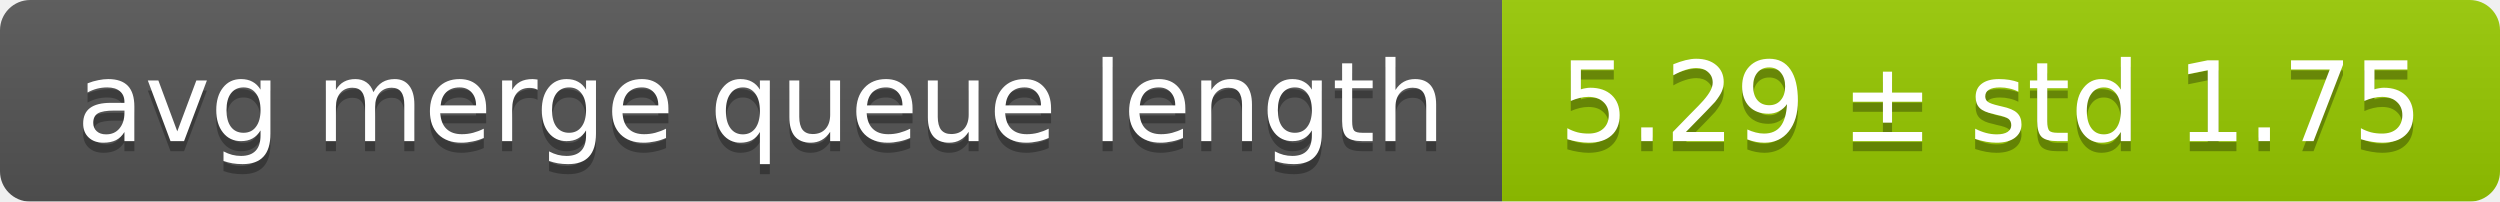
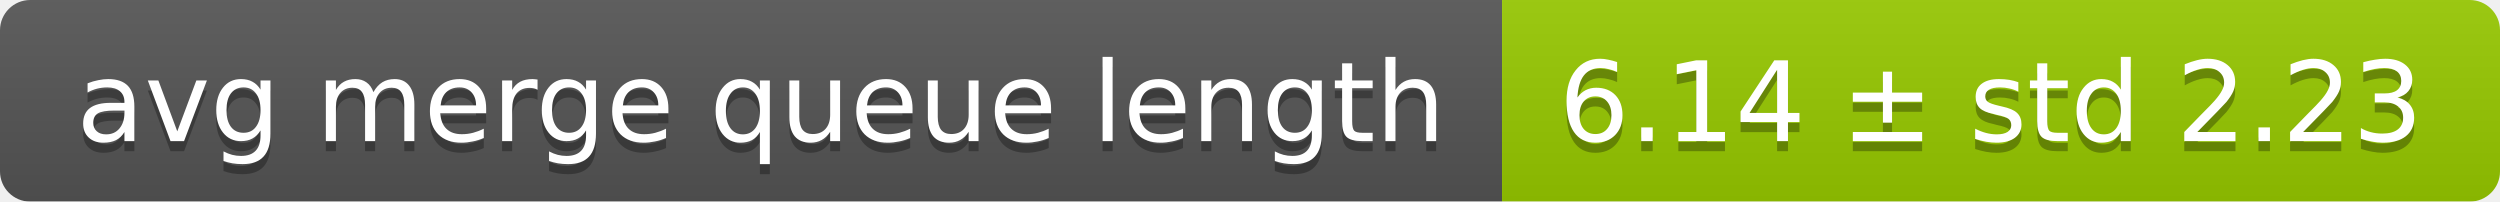
<svg xmlns="http://www.w3.org/2000/svg" width="248" height="20">
  <linearGradient id="smooth" x2="0" y2="100%">
    <stop offset="0" stop-color="#bbb" stop-opacity=".1" />
    <stop offset="1" stop-opacity=".1" />
  </linearGradient>
  <mask id="round">
    <rect width="248" height="20" rx="3" fill="#fff" />
  </mask>
  <g mask="url(#round)">
    <rect width="149" height="20" fill="#555" />
    <rect x="149" width="99" height="20" fill="#97ca00" />
    <rect width="248" height="20" fill="url(#smooth)" />
  </g>
  <g fill="#fff" text-anchor="middle" font-family="DejaVu Sans,Verdana,Geneva,sans-serif" font-size="11">
    <text x="75.5" y="15" fill="#010101" fill-opacity=".3">avg merge queue length</text>
    <text x="75.5" y="14">avg merge queue length</text>
-     <text x="197.5" y="15" fill="#010101" fill-opacity=".3">5.29 ± std 1.75</text>
-     <text x="197.5" y="14">5.29 ± std 1.75</text>
+     <text x="197.5" y="15" fill="#010101" fill-opacity=".3">6.14 ± std 2.23</text>
+     <text x="197.5" y="14">6.14 ± std 2.23</text>
  </g>
</svg>
